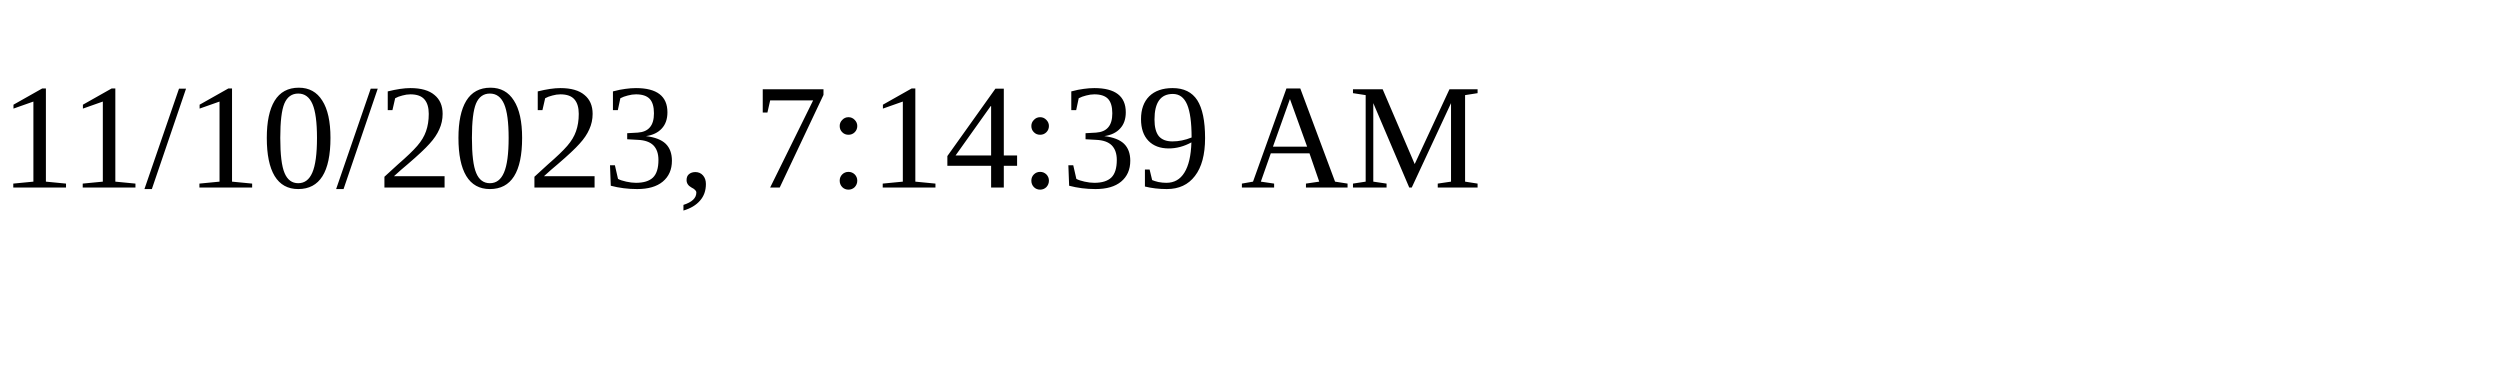
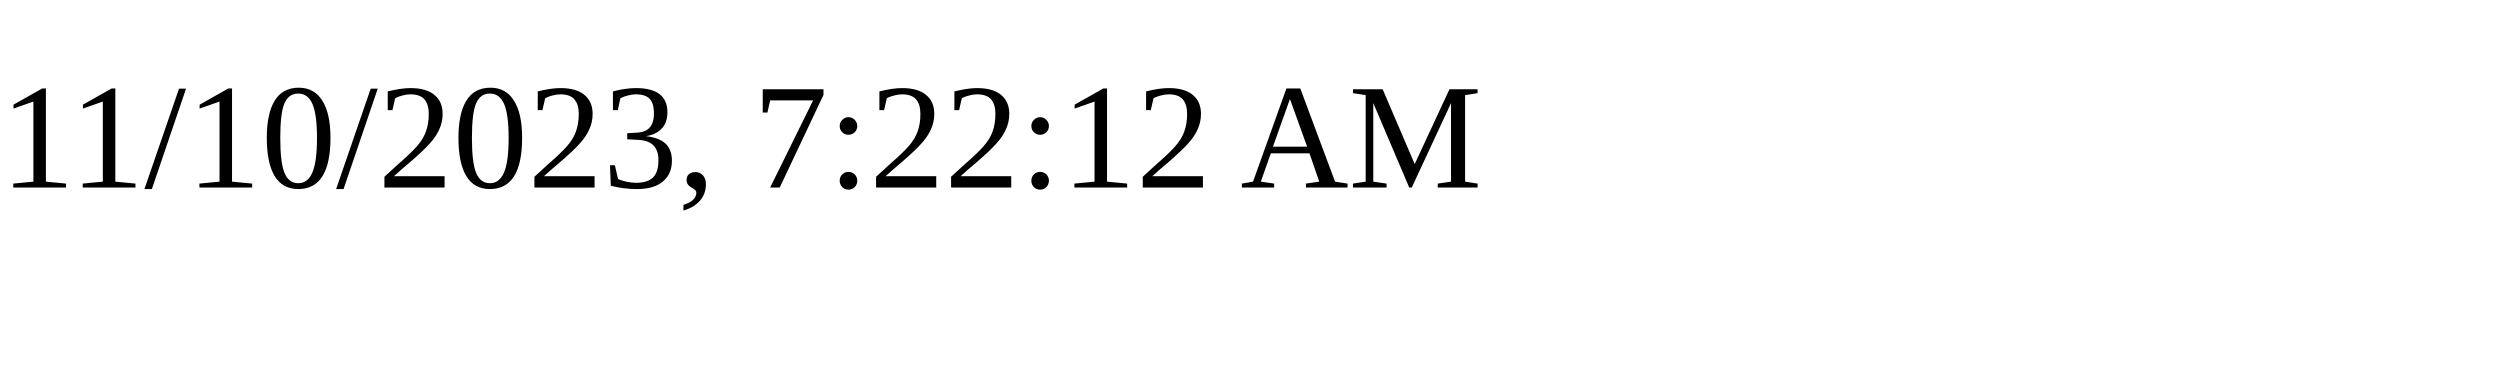
<svg xmlns="http://www.w3.org/2000/svg" height="30" width="200">
-   <text x="0" y="15">11/10/2023, 7:14:39 AM</text>
+   <text x="0" y="15">11/10/2023, 7:22:12 AM</text>
</svg>
